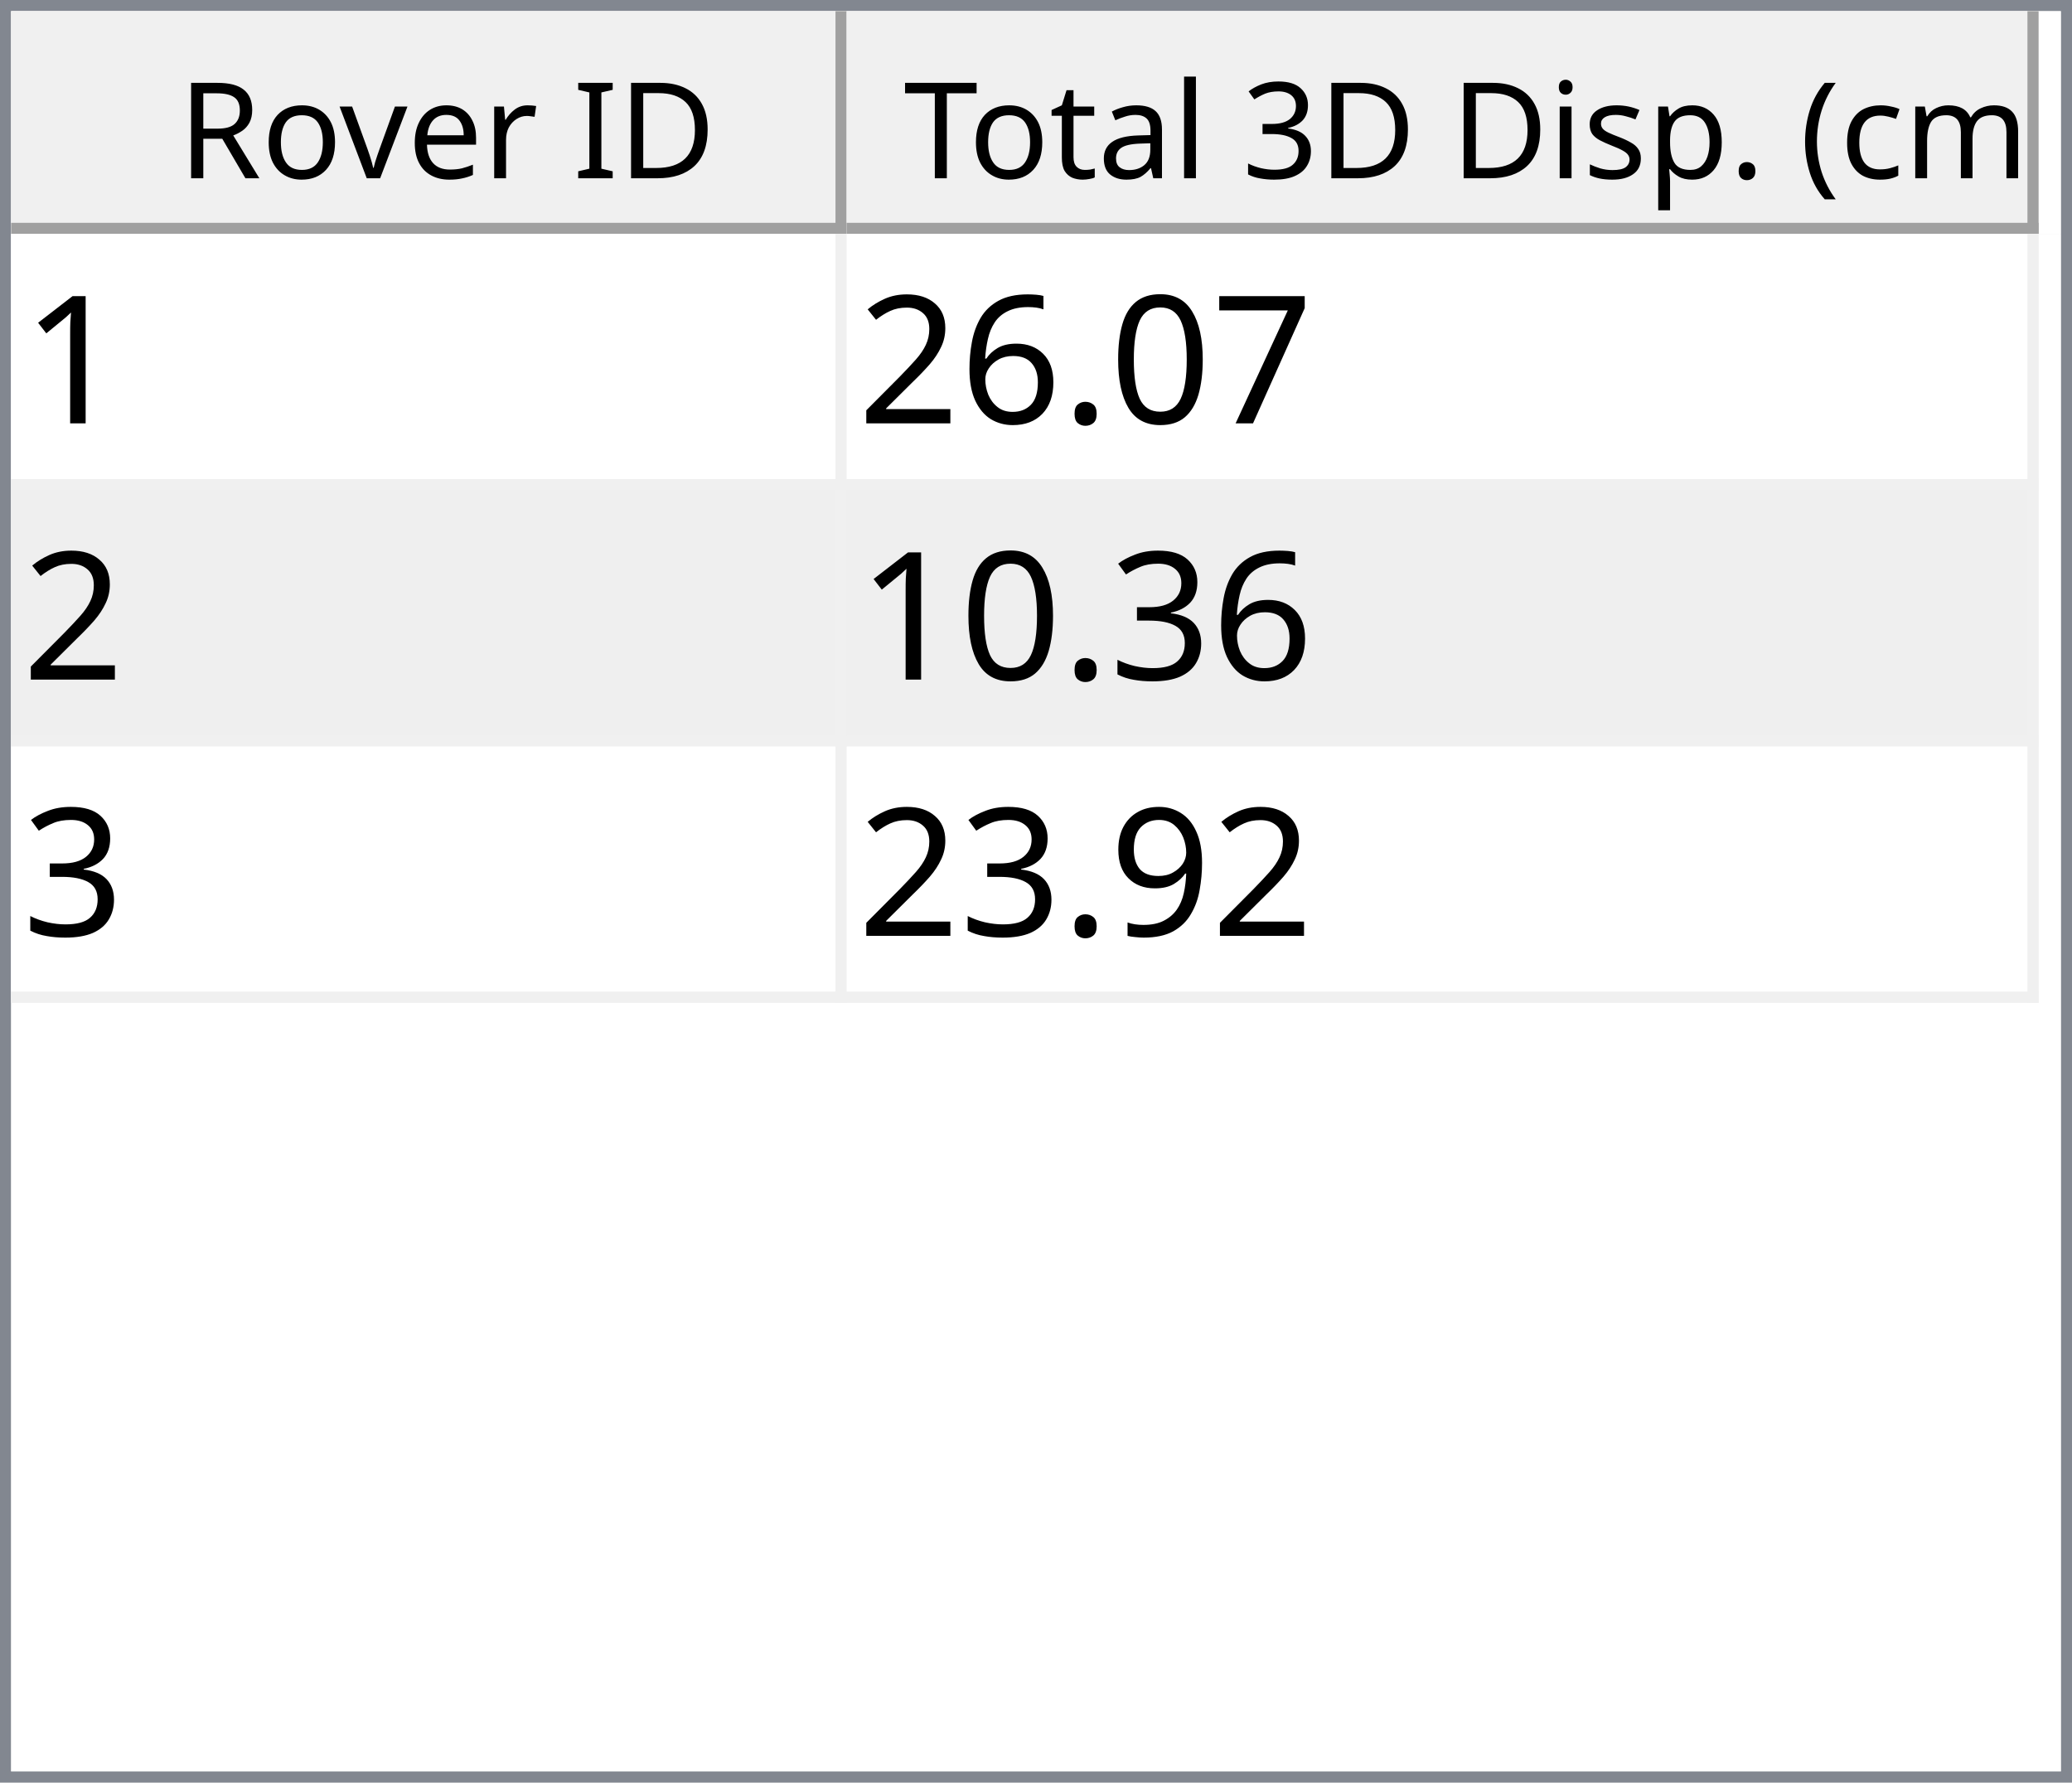
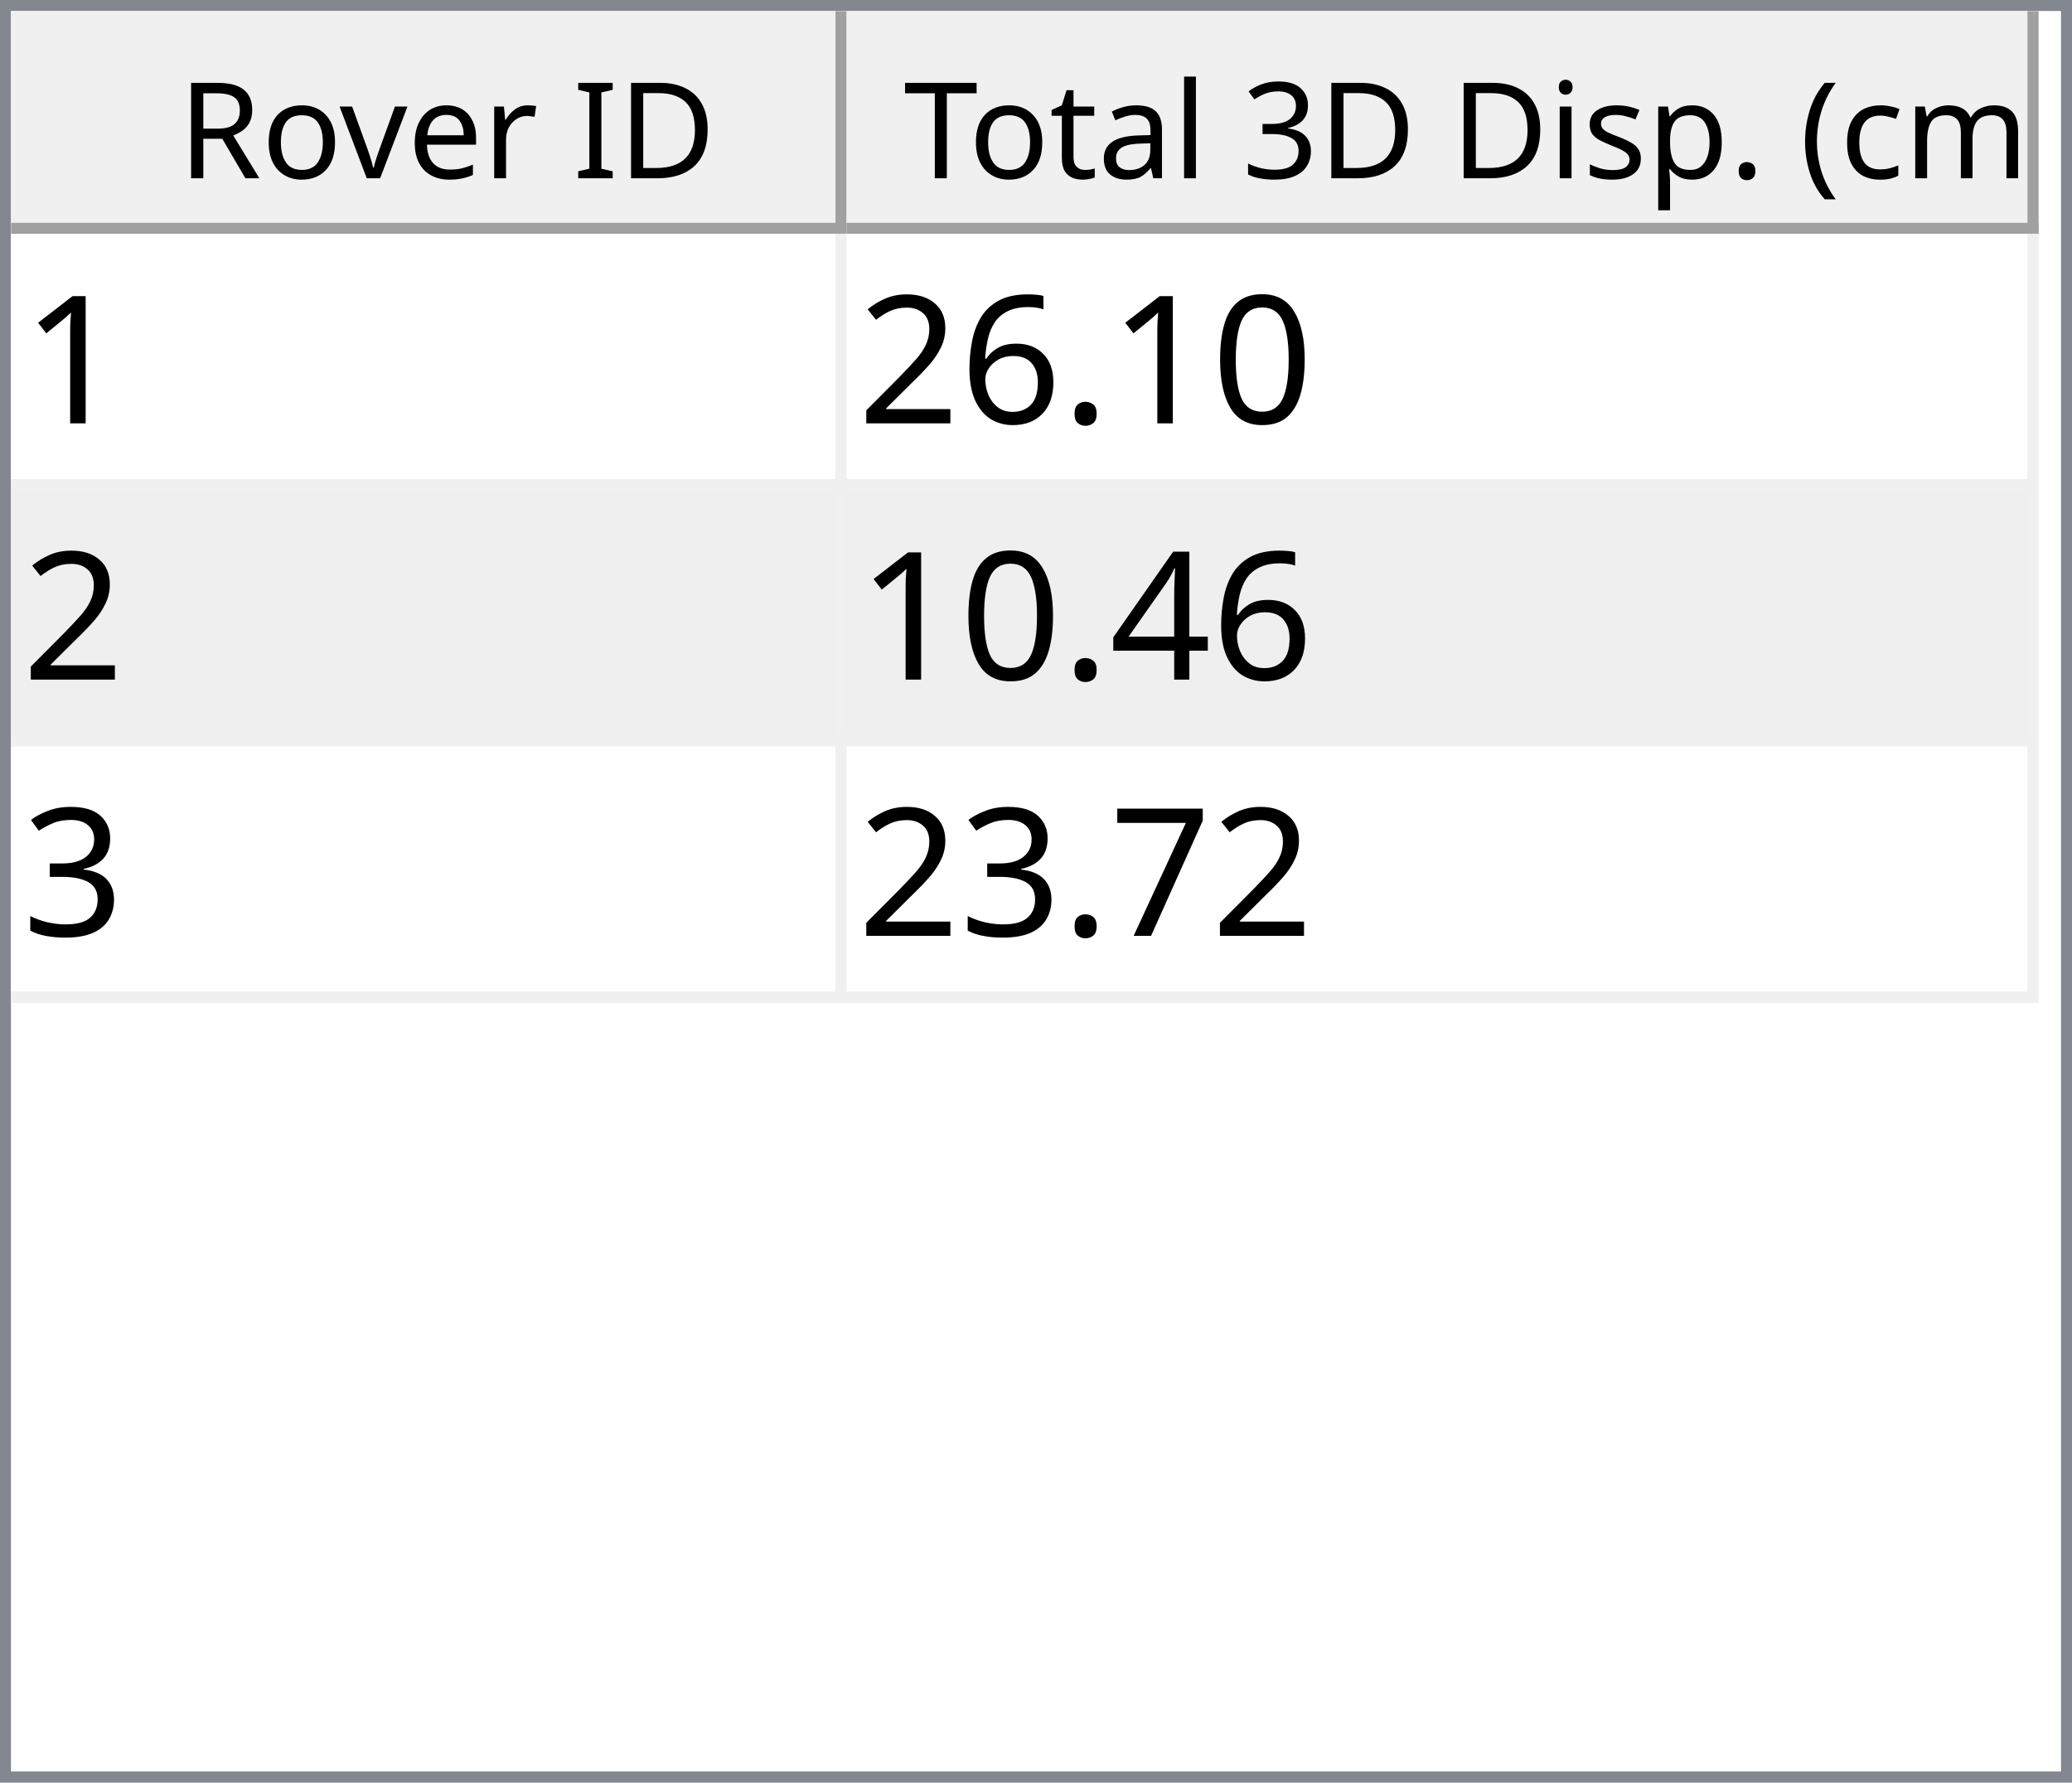
<svg xmlns="http://www.w3.org/2000/svg" style="fill-opacity:1; color-rendering:auto; color-interpolation:auto; text-rendering:auto; stroke:black; stroke-linecap:square; stroke-miterlimit:10; shape-rendering:auto; stroke-opacity:1; fill:black; stroke-dasharray:none; font-weight:normal; stroke-width:1; font-family:'Dialog'; font-style:normal; stroke-linejoin:miter; font-size:12px; stroke-dashoffset:0; image-rendering:auto;" width="186" height="160">
  <defs id="genericDefs" />
  <g>
    <defs id="defs1">
      <clipPath clipPathUnits="userSpaceOnUse" id="clipPath1">
        <path d="M0 0 L186 0 L186 160 L0 160 L0 0 Z" />
      </clipPath>
      <clipPath clipPathUnits="userSpaceOnUse" id="clipPath2">
        <path d="M0 0 L0 160 L186 160 L186 0 Z" />
      </clipPath>
      <clipPath clipPathUnits="userSpaceOnUse" id="clipPath3">
        <path d="M0 0 L0 20 L184 20 L184 0 Z" />
      </clipPath>
      <clipPath clipPathUnits="userSpaceOnUse" id="clipPath4">
        <path d="M0 0 L0 20 L75 20 L75 0 Z" />
      </clipPath>
      <clipPath clipPathUnits="userSpaceOnUse" id="clipPath5">
        <path d="M1 1 L1 19 L74 19 L74 1 Z" />
      </clipPath>
      <clipPath clipPathUnits="userSpaceOnUse" id="clipPath6">
        <path d="M0 0 L0 18 L73 18 L73 0 Z" />
      </clipPath>
      <clipPath clipPathUnits="userSpaceOnUse" id="clipPath7">
        <path d="M-0.5 -0.5 L-0.5 19.5 L74.5 19.5 L74.5 -0.5 Z" />
      </clipPath>
      <clipPath clipPathUnits="userSpaceOnUse" id="clipPath8">
        <path d="M0 0 L0 20 L107 20 L107 0 Z" />
      </clipPath>
      <clipPath clipPathUnits="userSpaceOnUse" id="clipPath9">
        <path d="M1 1 L1 19 L106 19 L106 1 Z" />
      </clipPath>
      <clipPath clipPathUnits="userSpaceOnUse" id="clipPath10">
        <path d="M0 0 L0 18 L105 18 L105 0 Z" />
      </clipPath>
      <clipPath clipPathUnits="userSpaceOnUse" id="clipPath11">
        <path d="M-0.5 -0.5 L-0.5 19.5 L106.5 19.5 L106.5 -0.5 Z" />
      </clipPath>
      <clipPath clipPathUnits="userSpaceOnUse" id="clipPath12">
        <path d="M0 0 L0 138 L184 138 L184 0 Z" />
      </clipPath>
      <clipPath clipPathUnits="userSpaceOnUse" id="clipPath13">
        <path d="M0 0 L0 69 L182 69 L182 0 Z" />
      </clipPath>
      <clipPath clipPathUnits="userSpaceOnUse" id="clipPath14">
        <path d="M-0.5 -0.5 L-0.5 68.5 L181.5 68.5 L181.5 -0.5 Z" />
      </clipPath>
      <clipPath clipPathUnits="userSpaceOnUse" id="clipPath15">
        <path d="M0 0 L0 22 L74 22 L74 0 Z" />
      </clipPath>
      <clipPath clipPathUnits="userSpaceOnUse" id="clipPath16">
        <path d="M0 0 L0 22 L106 22 L106 0 Z" />
      </clipPath>
      <font horiz-adv-x="64.551" id="font1">
        <font-face ascent="107.91" descent="25.098" units-per-em="100" style="font-style:normal; font-family:Segoe UI; font-weight:normal;" />
        <missing-glyph horiz-adv-x="64.551" d="M8.109 0 L8.109 68.266 L56.453 68.266 L56.453 0 L8.109 0 ZM15.328 7.234 L49.219 7.234 L49.219 61.031 L15.328 61.031 L15.328 7.234 Z" />
        <glyph unicode="D" horiz-adv-x="70.117" d="M9.188 0 L9.188 70.016 L28.516 70.016 Q65.531 70.016 65.531 35.891 Q65.531 19.672 55.25 9.836 Q44.969 0 27.734 0 L9.188 0 ZM17.391 62.594 L17.391 7.422 L27.828 7.422 Q41.609 7.422 49.273 14.797 Q56.938 22.172 56.938 35.688 Q56.938 62.594 28.328 62.594 L17.391 62.594 Z" />
        <glyph unicode="I" horiz-adv-x="26.611" d="M17.391 0 L9.188 0 L9.188 70.016 L17.391 70.016 L17.391 0 Z" />
        <glyph unicode=" " horiz-adv-x="27.393" d="" />
        <glyph unicode="r" horiz-adv-x="34.766" d="M34.188 41.891 Q32.078 43.5 28.125 43.5 Q23 43.5 19.555 38.672 Q16.109 33.844 16.109 25.484 L16.109 0 L8.109 0 L8.109 50 L16.109 50 L16.109 39.703 L16.312 39.703 Q18.016 44.969 21.531 47.922 Q25.047 50.875 29.391 50.875 Q32.516 50.875 34.188 50.203 L34.188 41.891 Z" />
        <glyph unicode="e" horiz-adv-x="52.295" d="M48.297 23 L12.984 23 Q13.188 14.656 17.484 10.109 Q21.781 5.562 29.297 5.562 Q37.75 5.562 44.828 11.141 L44.828 3.609 Q38.234 -1.172 27.391 -1.172 Q16.797 -1.172 10.742 5.641 Q4.688 12.453 4.688 24.812 Q4.688 36.469 11.305 43.82 Q17.922 51.172 27.734 51.172 Q37.547 51.172 42.922 44.828 Q48.297 38.484 48.297 27.203 L48.297 23 ZM40.094 29.781 Q40.047 36.719 36.75 40.578 Q33.453 44.438 27.594 44.438 Q21.922 44.438 17.969 40.383 Q14.016 36.328 13.094 29.781 L40.094 29.781 Z" />
        <glyph unicode="v" horiz-adv-x="47.9" d="M47.406 50 L27.484 0 L19.625 0 L0.688 50 L9.469 50 L22.172 13.672 Q23.578 9.672 23.922 6.688 L24.125 6.688 Q24.609 10.453 25.688 13.484 L38.969 50 L47.406 50 Z" />
        <glyph unicode="o" horiz-adv-x="58.594" d="M29 -1.172 Q17.922 -1.172 11.305 5.836 Q4.688 12.844 4.688 24.422 Q4.688 37.016 11.57 44.094 Q18.453 51.172 30.172 51.172 Q41.359 51.172 47.633 44.289 Q53.906 37.406 53.906 25.203 Q53.906 13.234 47.141 6.031 Q40.375 -1.172 29 -1.172 ZM29.594 44.438 Q21.875 44.438 17.383 39.188 Q12.891 33.938 12.891 24.703 Q12.891 15.828 17.43 10.695 Q21.969 5.562 29.594 5.562 Q37.359 5.562 41.531 10.594 Q45.703 15.625 45.703 24.906 Q45.703 34.281 41.531 39.359 Q37.359 44.438 29.594 44.438 Z" />
        <glyph unicode="R" horiz-adv-x="59.814" d="M59.375 0 L49.609 0 L37.891 19.625 Q36.281 22.359 34.766 24.289 Q33.25 26.219 31.664 27.438 Q30.078 28.656 28.25 29.219 Q26.422 29.781 24.125 29.781 L17.391 29.781 L17.391 0 L9.188 0 L9.188 70.016 L30.078 70.016 Q34.672 70.016 38.555 68.867 Q42.438 67.719 45.289 65.375 Q48.141 63.031 49.758 59.547 Q51.375 56.062 51.375 51.375 Q51.375 47.703 50.273 44.656 Q49.172 41.609 47.148 39.211 Q45.125 36.812 42.266 35.133 Q39.406 33.453 35.844 32.516 L35.844 32.328 Q37.594 31.547 38.891 30.547 Q40.188 29.547 41.359 28.18 Q42.531 26.812 43.68 25.078 Q44.828 23.344 46.234 21.047 L59.375 0 ZM17.391 62.594 L17.391 37.203 L28.516 37.203 Q31.594 37.203 34.203 38.133 Q36.812 39.062 38.719 40.797 Q40.625 42.531 41.703 45.047 Q42.781 47.562 42.781 50.688 Q42.781 56.297 39.141 59.445 Q35.5 62.594 28.609 62.594 L17.391 62.594 Z" />
        <glyph unicode=")" horiz-adv-x="30.176" d="M8.297 -15.922 L1.172 -15.922 Q16.406 2.344 16.406 26.812 Q16.406 51.469 1.078 70.016 L8.297 70.016 Q23.531 52.156 23.531 26.703 Q23.531 1.375 8.297 -15.922 Z" />
        <glyph unicode="m" horiz-adv-x="86.133" d="M79.109 0 L71.094 0 L71.094 28.719 Q71.094 37.016 68.531 40.727 Q65.969 44.438 59.906 44.438 Q54.781 44.438 51.195 39.75 Q47.609 35.062 47.609 28.516 L47.609 0 L39.594 0 L39.594 29.688 Q39.594 44.438 28.219 44.438 Q22.953 44.438 19.531 40.016 Q16.109 35.594 16.109 28.516 L16.109 0 L8.109 0 L8.109 50 L16.109 50 L16.109 42.094 L16.312 42.094 Q21.625 51.172 31.844 51.172 Q36.969 51.172 40.773 48.312 Q44.578 45.453 46 40.828 Q51.562 51.172 62.594 51.172 Q79.109 51.172 79.109 30.812 L79.109 0 Z" />
        <glyph unicode="c" horiz-adv-x="46.191" d="M42.188 2.297 Q36.422 -1.172 28.516 -1.172 Q17.828 -1.172 11.258 5.789 Q4.688 12.75 4.688 23.828 Q4.688 36.188 11.766 43.68 Q18.844 51.172 30.672 51.172 Q37.25 51.172 42.281 48.734 L42.281 40.531 Q36.719 44.438 30.375 44.438 Q22.703 44.438 17.797 38.945 Q12.891 33.453 12.891 24.516 Q12.891 15.719 17.508 10.641 Q22.125 5.562 29.891 5.562 Q36.422 5.562 42.188 9.906 L42.188 2.297 Z" />
        <glyph unicode="(" horiz-adv-x="30.176" d="M29.109 -15.922 L21.969 -15.922 Q6.844 1.375 6.844 26.703 Q6.844 52.156 21.969 70.016 L29.203 70.016 Q13.875 51.469 13.875 26.812 Q13.875 2.344 29.109 -15.922 Z" />
        <glyph unicode="." horiz-adv-x="21.68" d="M10.891 -1.078 Q8.641 -1.078 7.055 0.539 Q5.469 2.156 5.469 4.391 Q5.469 6.641 7.055 8.273 Q8.641 9.906 10.891 9.906 Q13.188 9.906 14.797 8.273 Q16.406 6.641 16.406 4.391 Q16.406 2.156 14.797 0.539 Q13.188 -1.078 10.891 -1.078 Z" />
        <glyph unicode="p" horiz-adv-x="58.789" d="M16.312 7.234 L16.109 7.234 L16.109 -23 L8.109 -23 L8.109 50 L16.109 50 L16.109 41.219 L16.312 41.219 Q22.219 51.172 33.594 51.172 Q43.266 51.172 48.688 44.461 Q54.109 37.75 54.109 26.469 Q54.109 13.922 48 6.375 Q41.891 -1.172 31.297 -1.172 Q21.578 -1.172 16.312 7.234 ZM16.109 27.391 L16.109 20.406 Q16.109 14.203 20.141 9.883 Q24.172 5.562 30.375 5.562 Q37.641 5.562 41.773 11.133 Q45.906 16.703 45.906 26.609 Q45.906 34.969 42.047 39.703 Q38.188 44.438 31.594 44.438 Q24.609 44.438 20.359 39.578 Q16.109 34.719 16.109 27.391 Z" />
        <glyph unicode="s" horiz-adv-x="42.432" d="M5.078 1.812 L5.078 10.406 Q11.625 5.562 19.484 5.562 Q30.031 5.562 30.031 12.594 Q30.031 14.594 29.125 15.992 Q28.219 17.391 26.68 18.461 Q25.141 19.531 23.07 20.383 Q21 21.234 18.609 22.172 Q15.281 23.484 12.766 24.828 Q10.25 26.172 8.57 27.859 Q6.891 29.547 6.031 31.695 Q5.172 33.844 5.172 36.719 Q5.172 40.234 6.789 42.945 Q8.406 45.656 11.086 47.484 Q13.766 49.312 17.211 50.242 Q20.656 51.172 24.312 51.172 Q30.812 51.172 35.938 48.922 L35.938 40.828 Q30.422 44.438 23.25 44.438 Q21 44.438 19.195 43.922 Q17.391 43.406 16.094 42.477 Q14.797 41.547 14.086 40.258 Q13.375 38.969 13.375 37.406 Q13.375 35.453 14.086 34.133 Q14.797 32.812 16.164 31.789 Q17.531 30.766 19.484 29.938 Q21.438 29.109 23.922 28.125 Q27.25 26.859 29.883 25.516 Q32.516 24.172 34.375 22.484 Q36.234 20.797 37.234 18.602 Q38.234 16.406 38.234 13.375 Q38.234 9.672 36.602 6.938 Q34.969 4.203 32.234 2.398 Q29.5 0.594 25.93 -0.289 Q22.359 -1.172 18.453 -1.172 Q10.75 -1.172 5.078 1.812 Z" />
        <glyph unicode="i" horiz-adv-x="24.219" d="M12.203 62.703 Q10.062 62.703 8.547 64.164 Q7.031 65.625 7.031 67.875 Q7.031 70.125 8.547 71.609 Q10.062 73.094 12.203 73.094 Q14.406 73.094 15.945 71.609 Q17.484 70.125 17.484 67.875 Q17.484 65.719 15.945 64.211 Q14.406 62.703 12.203 62.703 ZM16.109 0 L8.109 0 L8.109 50 L16.109 50 L16.109 0 Z" />
        <glyph unicode="3" horiz-adv-x="53.906" d="M46.531 19.828 Q46.531 15.094 44.75 11.211 Q42.969 7.328 39.719 4.57 Q36.469 1.812 31.93 0.297 Q27.391 -1.219 21.922 -1.219 Q11.922 -1.219 6 2.594 L6 11.188 Q13.094 5.609 22.219 5.609 Q25.875 5.609 28.828 6.539 Q31.781 7.469 33.906 9.227 Q36.031 10.984 37.18 13.477 Q38.328 15.969 38.328 19.094 Q38.328 32.812 18.797 32.812 L12.984 32.812 L12.984 39.594 L18.5 39.594 Q35.797 39.594 35.797 52.484 Q35.797 64.406 22.609 64.406 Q15.188 64.406 8.688 59.422 L8.688 67.188 Q15.375 71.188 24.609 71.188 Q29 71.188 32.57 69.969 Q36.141 68.75 38.68 66.555 Q41.219 64.359 42.609 61.281 Q44 58.203 44 54.5 Q44 40.672 30.031 36.719 L30.031 36.531 Q33.594 36.141 36.625 34.797 Q39.656 33.453 41.852 31.305 Q44.047 29.156 45.289 26.25 Q46.531 23.344 46.531 19.828 Z" />
        <glyph unicode="l" horiz-adv-x="24.219" d="M16.109 0 L8.109 0 L8.109 74.031 L16.109 74.031 L16.109 0 Z" />
        <glyph unicode="a" horiz-adv-x="50.879" d="M43.891 0 L35.891 0 L35.891 7.812 L35.688 7.812 Q30.469 -1.172 20.312 -1.172 Q12.844 -1.172 8.617 2.781 Q4.391 6.734 4.391 13.281 Q4.391 27.297 20.906 29.594 L35.891 31.688 Q35.891 44.438 25.594 44.438 Q16.547 44.438 9.281 38.281 L9.281 46.484 Q16.656 51.172 26.266 51.172 Q43.891 51.172 43.891 32.516 L43.891 0 ZM35.891 25.297 L23.828 23.641 Q18.266 22.859 15.43 20.875 Q12.594 18.891 12.594 13.875 Q12.594 10.203 15.211 7.883 Q17.828 5.562 22.172 5.562 Q28.125 5.562 32.008 9.742 Q35.891 13.922 35.891 20.312 L35.891 25.297 Z" />
        <glyph unicode="t" horiz-adv-x="33.887" d="M31.297 0.484 Q28.469 -1.078 23.828 -1.078 Q10.688 -1.078 10.688 13.578 L10.688 43.172 L2.094 43.172 L2.094 50 L10.688 50 L10.688 62.203 L18.703 64.797 L18.703 50 L31.297 50 L31.297 43.172 L18.703 43.172 L18.703 14.984 Q18.703 9.969 20.414 7.82 Q22.125 5.672 26.078 5.672 Q29.109 5.672 31.297 7.328 L31.297 0.484 Z" />
        <glyph unicode="T" horiz-adv-x="52.393" d="M50.594 62.594 L30.375 62.594 L30.375 0 L22.172 0 L22.172 62.594 L2 62.594 L2 70.016 L50.594 70.016 L50.594 62.594 Z" />
      </font>
      <font horiz-adv-x="75.0" id="font2">
        <font-face ascent="100.537" descent="21.973" units-per-em="100" style="font-style:normal; font-family:sans-serif; font-weight:normal;" />
        <missing-glyph horiz-adv-x="75.0" d="M12.5 0 L12.5 62.5 L62.5 62.5 L62.5 0 L12.5 0 ZM14.062 1.562 L60.938 1.562 L60.938 60.938 L14.062 60.938 L14.062 1.562 Z" />
        <glyph unicode="1" horiz-adv-x="55.615" d="M37.25 0 L28.469 0 L28.469 56 Q25.297 52.984 20.141 49.953 Q14.984 46.922 10.891 45.406 L10.891 53.906 Q18.266 57.375 23.781 62.305 Q29.297 67.234 31.594 71.875 L37.25 71.875 L37.25 0 Z" />
-         <glyph unicode="7" horiz-adv-x="55.615" d="M4.734 62.203 L4.734 70.656 L51.078 70.656 L51.078 63.812 Q44.234 56.547 37.523 44.484 Q30.812 32.422 27.156 19.672 Q24.516 10.688 23.781 0 L14.75 0 Q14.891 8.453 18.062 20.414 Q21.234 32.375 27.172 43.484 Q33.109 54.594 39.797 62.203 L4.734 62.203 Z" />
        <glyph unicode="0" horiz-adv-x="55.615" d="M4.156 35.297 Q4.156 48 6.766 55.742 Q9.375 63.484 14.523 67.68 Q19.672 71.875 27.484 71.875 Q33.25 71.875 37.594 69.555 Q41.938 67.234 44.773 62.867 Q47.609 58.5 49.219 52.227 Q50.828 45.953 50.828 35.297 Q50.828 22.703 48.242 14.969 Q45.656 7.234 40.508 3.008 Q35.359 -1.219 27.484 -1.219 Q17.141 -1.219 11.234 6.203 Q4.156 15.141 4.156 35.297 ZM13.188 35.297 Q13.188 17.672 17.312 11.836 Q21.438 6 27.484 6 Q33.547 6 37.672 11.859 Q41.797 17.719 41.797 35.297 Q41.797 52.984 37.672 58.789 Q33.547 64.594 27.391 64.594 Q21.344 64.594 17.719 59.469 Q13.188 52.938 13.188 35.297 Z" />
        <glyph unicode="." horiz-adv-x="27.783" d="M9.078 0 L9.078 10.016 L19.094 10.016 L19.094 0 L9.078 0 Z" />
        <glyph unicode="6" horiz-adv-x="55.615" d="M49.75 54.047 L41.016 53.375 Q39.844 58.547 37.703 60.891 Q34.125 64.656 28.906 64.656 Q24.703 64.656 21.531 62.312 Q17.391 59.281 14.992 53.469 Q12.594 47.656 12.5 36.922 Q15.672 41.75 20.266 44.094 Q24.859 46.438 29.891 46.438 Q38.672 46.438 44.852 39.969 Q51.031 33.5 51.031 23.25 Q51.031 16.5 48.125 10.719 Q45.219 4.938 40.141 1.859 Q35.062 -1.219 28.609 -1.219 Q17.625 -1.219 10.695 6.859 Q3.766 14.938 3.766 33.5 Q3.766 54.25 11.422 63.672 Q18.109 71.875 29.438 71.875 Q37.891 71.875 43.289 67.141 Q48.688 62.406 49.75 54.047 ZM13.875 23.188 Q13.875 18.656 15.797 14.508 Q17.719 10.359 21.188 8.18 Q24.656 6 28.469 6 Q34.031 6 38.039 10.492 Q42.047 14.984 42.047 22.703 Q42.047 30.125 38.086 34.398 Q34.125 38.672 28.125 38.672 Q22.172 38.672 18.023 34.398 Q13.875 30.125 13.875 23.188 Z" />
        <glyph unicode="2" horiz-adv-x="55.615" d="M50.344 8.453 L50.344 0 L3.031 0 Q2.938 3.172 4.047 6.109 Q5.859 10.938 9.836 15.625 Q13.812 20.312 21.344 26.469 Q33.016 36.031 37.117 41.625 Q41.219 47.219 41.219 52.203 Q41.219 57.422 37.477 61.008 Q33.734 64.594 27.734 64.594 Q21.391 64.594 17.578 60.789 Q13.766 56.984 13.719 50.25 L4.688 51.172 Q5.609 61.281 11.664 66.578 Q17.719 71.875 27.938 71.875 Q38.234 71.875 44.242 66.164 Q50.25 60.453 50.25 52 Q50.25 47.703 48.492 43.555 Q46.734 39.406 42.656 34.812 Q38.578 30.219 29.109 22.219 Q21.188 15.578 18.945 13.211 Q16.703 10.844 15.234 8.453 L50.344 8.453 Z" />
+         <glyph unicode="4" horiz-adv-x="55.615" d="M32.328 0 L32.328 17.141 L1.266 17.141 L1.266 25.203 L33.938 71.578 L41.109 71.578 L41.109 25.203 L50.781 25.203 L50.781 17.141 L41.109 17.141 L41.109 0 L32.328 0 ZM32.328 25.203 L32.328 57.469 L9.906 25.203 L32.328 25.203 Z" />
        <glyph unicode="3" horiz-adv-x="55.615" d="M4.203 18.891 L12.984 20.062 Q14.5 12.594 18.141 9.297 Q21.781 6 27 6 Q33.203 6 37.477 10.297 Q41.75 14.594 41.75 20.953 Q41.75 27 37.797 30.93 Q33.844 34.859 27.734 34.859 Q25.25 34.859 21.531 33.891 L22.516 41.609 Q23.391 41.5 23.922 41.5 Q29.547 41.5 34.039 44.43 Q38.531 47.359 38.531 53.469 Q38.531 58.297 35.258 61.477 Q31.984 64.656 26.812 64.656 Q21.688 64.656 18.266 61.43 Q14.844 58.203 13.875 51.766 L5.078 53.328 Q6.688 62.156 12.398 67.016 Q18.109 71.875 26.609 71.875 Q32.469 71.875 37.398 69.359 Q42.328 66.844 44.945 62.5 Q47.562 58.156 47.562 53.266 Q47.562 48.641 45.07 44.828 Q42.578 41.016 37.703 38.766 Q44.047 37.312 47.562 32.695 Q51.078 28.078 51.078 21.141 Q51.078 11.766 44.242 5.25 Q37.406 -1.266 26.953 -1.266 Q17.531 -1.266 11.305 4.352 Q5.078 9.969 4.203 18.891 Z" />
-         <glyph unicode="9" horiz-adv-x="55.615" d="M5.469 16.547 L13.922 17.328 Q14.984 11.375 18.016 8.688 Q21.047 6 25.781 6 Q29.828 6 32.883 7.859 Q35.938 9.719 37.891 12.82 Q39.844 15.922 41.164 21.195 Q42.484 26.469 42.484 31.938 Q42.484 32.516 42.438 33.688 Q39.797 29.5 35.234 26.883 Q30.672 24.266 25.344 24.266 Q16.453 24.266 10.305 30.711 Q4.156 37.156 4.156 47.703 Q4.156 58.594 10.578 65.234 Q17 71.875 26.656 71.875 Q33.641 71.875 39.43 68.117 Q45.219 64.359 48.219 57.398 Q51.219 50.438 51.219 37.25 Q51.219 23.531 48.242 15.406 Q45.266 7.281 39.383 3.031 Q33.5 -1.219 25.594 -1.219 Q17.188 -1.219 11.867 3.445 Q6.547 8.109 5.469 16.547 ZM41.453 48.141 Q41.453 55.719 37.43 60.156 Q33.406 64.594 27.734 64.594 Q21.875 64.594 17.531 59.812 Q13.188 55.031 13.188 47.406 Q13.188 40.578 17.312 36.305 Q21.438 32.031 27.484 32.031 Q33.594 32.031 37.523 36.305 Q41.453 40.578 41.453 48.141 Z" />
+         <glyph unicode="7" horiz-adv-x="55.615" d="M4.734 62.203 L4.734 70.656 L51.078 70.656 L51.078 63.812 Q44.234 56.547 37.523 44.484 Q30.812 32.422 27.156 19.672 Q24.516 10.688 23.781 0 L14.75 0 Q14.891 8.453 18.062 20.414 Q21.234 32.375 27.172 43.484 Q33.109 54.594 39.797 62.203 L4.734 62.203 Z" />
      </font>
    </defs>
    <g style="fill:white; stroke:white;">
      <rect x="0" y="0" width="186" style="clip-path:url(#clipPath1); stroke:none;" height="160" />
    </g>
    <g style="fill:white; text-rendering:optimizeSpeed; color-rendering:optimizeSpeed; image-rendering:optimizeSpeed; shape-rendering:crispEdges; stroke:white; color-interpolation:sRGB;">
      <rect x="0" width="186" height="160" y="0" style="stroke:none;" />
      <path style="stroke:none;" d="M0 160 L186 160 L186 0 L0 0 Z" />
    </g>
    <g style="fill:rgb(240,240,240); font-family:'Segoe UI'; stroke:rgb(240,240,240);">
      <rect x="0" y="0" width="186" style="clip-path:url(#clipPath2); stroke:none;" height="160" />
    </g>
    <g style="fill:rgb(130,135,144); font-family:'Segoe UI'; stroke:rgb(130,135,144);">
      <path d="M0 0 L186 0 L186 160 L0 160 L0 0 ZM1 1 L185 1 L185 159 L1 159 L1 1 Z" style="fill-rule:evenodd; clip-path:url(#clipPath2); stroke:none;" />
    </g>
    <g style="fill:white; font-family:'Segoe UI'; stroke:white;" transform="translate(1,1)">
      <rect x="0" y="0" width="184" style="clip-path:url(#clipPath3); stroke:none;" height="20" />
    </g>
    <g style="fill:rgb(240,240,240); font-family:'Segoe UI'; stroke:rgb(240,240,240);" transform="translate(1,1)">
      <rect x="0" y="0" width="75" style="clip-path:url(#clipPath4); stroke:none;" height="20" />
    </g>
    <g style="font-family:'Segoe UI';" transform="translate(2,2)">
      <text x="14" xml:space="preserve" y="14" style="clip-path:url(#clipPath6); stroke:none;">Rover ID</text>
    </g>
    <g style="fill:rgb(160,160,160); font-family:'Segoe UI'; stroke:rgb(160,160,160); stroke-linejoin:bevel;" transform="translate(1.5,1.5)">
      <line x1="74" x2="74" y1="0" style="fill:none; clip-path:url(#clipPath7);" y2="19" />
    </g>
    <g style="fill:rgb(160,160,160); font-family:'Segoe UI'; stroke:rgb(160,160,160); stroke-linejoin:bevel;" transform="matrix(1,0,0,1,1,1) translate(0.5,0.5)">
      <line x1="0" x2="74" y1="19" style="fill:none; clip-path:url(#clipPath7);" y2="19" />
    </g>
    <g style="fill:rgb(240,240,240); font-family:'Segoe UI'; stroke:rgb(240,240,240);" transform="translate(76,1)">
      <rect x="0" y="0" width="107" style="clip-path:url(#clipPath8); stroke:none;" height="20" />
    </g>
    <g style="font-family:'Segoe UI';" transform="translate(77,2)">
      <text x="1" xml:space="preserve" y="14" style="clip-path:url(#clipPath10); stroke:none;"> Total 3D Disp. (cm)</text>
    </g>
    <g style="fill:rgb(160,160,160); font-family:'Segoe UI'; stroke:rgb(160,160,160); stroke-linejoin:bevel;" transform="translate(76.5,1.5)">
      <line x1="106" x2="106" y1="0" style="fill:none; clip-path:url(#clipPath11);" y2="19" />
    </g>
    <g style="fill:rgb(160,160,160); font-family:'Segoe UI'; stroke:rgb(160,160,160); stroke-linejoin:bevel;" transform="matrix(1,0,0,1,76,1) translate(0.5,0.5)">
      <line x1="0" x2="106" y1="19" style="fill:none; clip-path:url(#clipPath11);" y2="19" />
    </g>
    <g style="fill:white; font-family:'Segoe UI'; stroke:white;" transform="translate(1,21)">
      <rect x="0" y="0" width="184" style="clip-path:url(#clipPath12); stroke:none;" height="138" />
    </g>
    <g style="fill:rgb(240,240,240); font-size:16px; font-family:sans-serif; stroke:rgb(240,240,240);" transform="translate(1,21)">
      <rect x="0" y="0" width="182" style="clip-path:url(#clipPath13); stroke:none;" height="69" />
      <line transform="translate(0.5,0.5)" x1="0" x2="181" y1="22" style="clip-path:url(#clipPath14); fill:none; stroke-linejoin:bevel;" y2="22" />
    </g>
    <g transform="matrix(1,0,0,1,1,21) translate(0.5,0.5)" style="fill:rgb(240,240,240); font-size:16px; font-family:sans-serif; stroke:rgb(240,240,240); stroke-linejoin:bevel;">
      <line x1="0" x2="181" y1="45" style="fill:none; clip-path:url(#clipPath14);" y2="45" />
    </g>
    <g transform="matrix(1,0,0,1,1,21) translate(0.5,0.5)" style="fill:rgb(240,240,240); font-size:16px; font-family:sans-serif; stroke:rgb(240,240,240); stroke-linejoin:bevel;">
      <line x1="0" x2="181" y1="68" style="fill:none; clip-path:url(#clipPath14);" y2="68" />
    </g>
    <g transform="matrix(1,0,0,1,1,21) translate(0.5,0.5)" style="fill:rgb(240,240,240); font-size:16px; font-family:sans-serif; stroke:rgb(240,240,240); stroke-linejoin:bevel;">
      <line x1="74" x2="74" y1="0" style="fill:none; clip-path:url(#clipPath14);" y2="68" />
    </g>
    <g transform="matrix(1,0,0,1,1,21) translate(0.5,0.5)" style="fill:rgb(240,240,240); font-size:16px; font-family:sans-serif; stroke:rgb(240,240,240); stroke-linejoin:bevel;">
      <line x1="181" x2="181" y1="0" style="fill:none; clip-path:url(#clipPath14);" y2="68" />
    </g>
    <g style="fill:white; font-size:16px; font-family:sans-serif; stroke:white;" transform="matrix(1,0,0,1,1,21)">
      <rect x="0" y="0" width="74" style="clip-path:url(#clipPath15); stroke:none;" height="22" />
      <text x="1" y="17" style="fill:black; clip-path:url(#clipPath15); stroke:none;" xml:space="preserve">1</text>
    </g>
    <g style="fill:white; font-size:16px; font-family:sans-serif; stroke:white;" transform="matrix(1,0,0,1,1,21) translate(75,0)">
      <rect x="0" y="0" width="106" style="clip-path:url(#clipPath16); stroke:none;" height="22" />
-       <text x="1" y="17" style="fill:black; clip-path:url(#clipPath16); stroke:none;" xml:space="preserve">26.07</text>
+       <text x="1" y="17" style="fill:black; clip-path:url(#clipPath16); stroke:none;" xml:space="preserve">26.10</text>
    </g>
    <g style="fill:rgb(239,239,239); font-size:16px; font-family:sans-serif; stroke:rgb(239,239,239);" transform="matrix(1,0,0,1,1,21) translate(0,23)">
      <rect x="0" y="0" width="74" style="clip-path:url(#clipPath15); stroke:none;" height="22" />
      <text x="1" y="17" style="fill:black; clip-path:url(#clipPath15); stroke:none;" xml:space="preserve">2</text>
    </g>
    <g style="fill:rgb(239,239,239); font-size:16px; font-family:sans-serif; stroke:rgb(239,239,239);" transform="matrix(1,0,0,1,1,21) translate(75,23)">
      <rect x="0" y="0" width="106" style="clip-path:url(#clipPath16); stroke:none;" height="22" />
-       <text x="1" y="17" style="fill:black; clip-path:url(#clipPath16); stroke:none;" xml:space="preserve">10.36</text>
+       <text x="1" y="17" style="fill:black; clip-path:url(#clipPath16); stroke:none;" xml:space="preserve">10.46</text>
    </g>
    <g style="fill:white; font-size:16px; font-family:sans-serif; stroke:white;" transform="matrix(1,0,0,1,1,21) translate(0,46)">
      <rect x="0" y="0" width="74" style="clip-path:url(#clipPath15); stroke:none;" height="22" />
      <text x="1" y="17" style="fill:black; clip-path:url(#clipPath15); stroke:none;" xml:space="preserve">3</text>
    </g>
    <g style="fill:white; font-size:16px; font-family:sans-serif; stroke:white;" transform="matrix(1,0,0,1,1,21) translate(75,46)">
      <rect x="0" y="0" width="106" style="clip-path:url(#clipPath16); stroke:none;" height="22" />
-       <text x="1" y="17" style="fill:black; clip-path:url(#clipPath16); stroke:none;" xml:space="preserve">23.92</text>
+       <text x="1" y="17" style="fill:black; clip-path:url(#clipPath16); stroke:none;" xml:space="preserve">23.72</text>
    </g>
  </g>
</svg>
